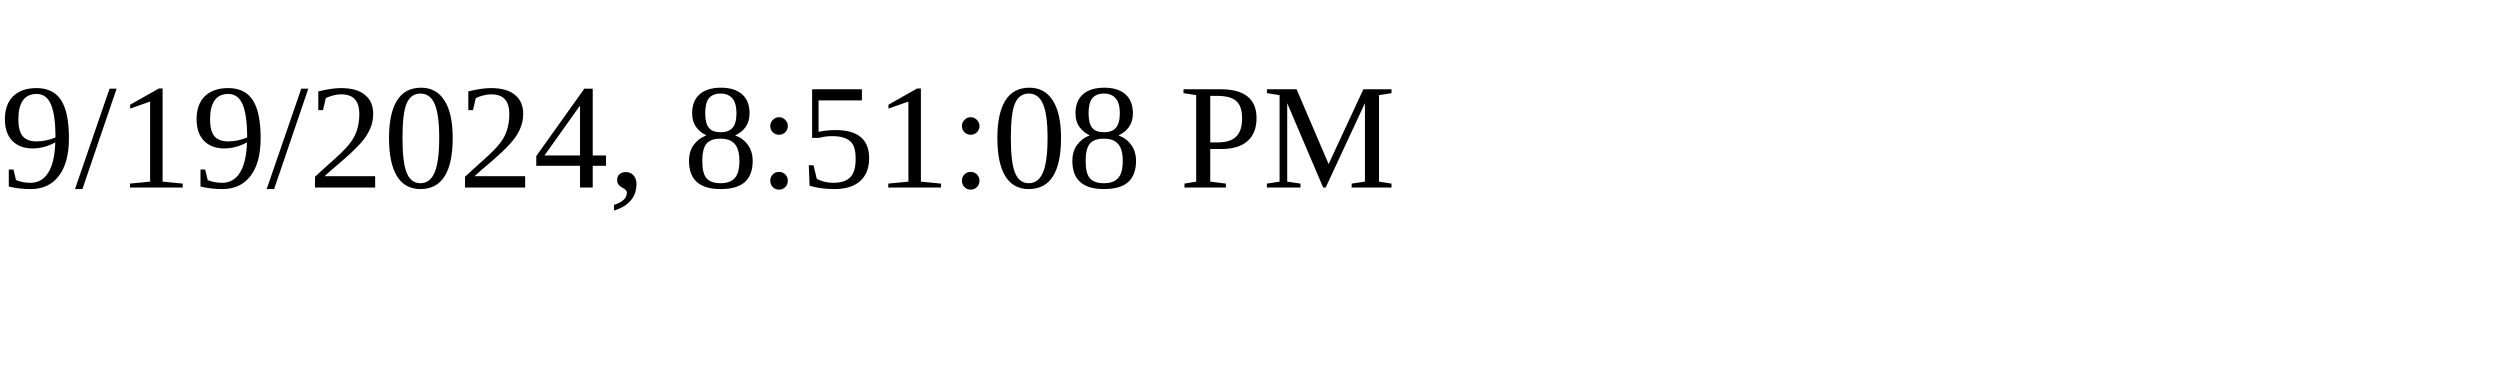
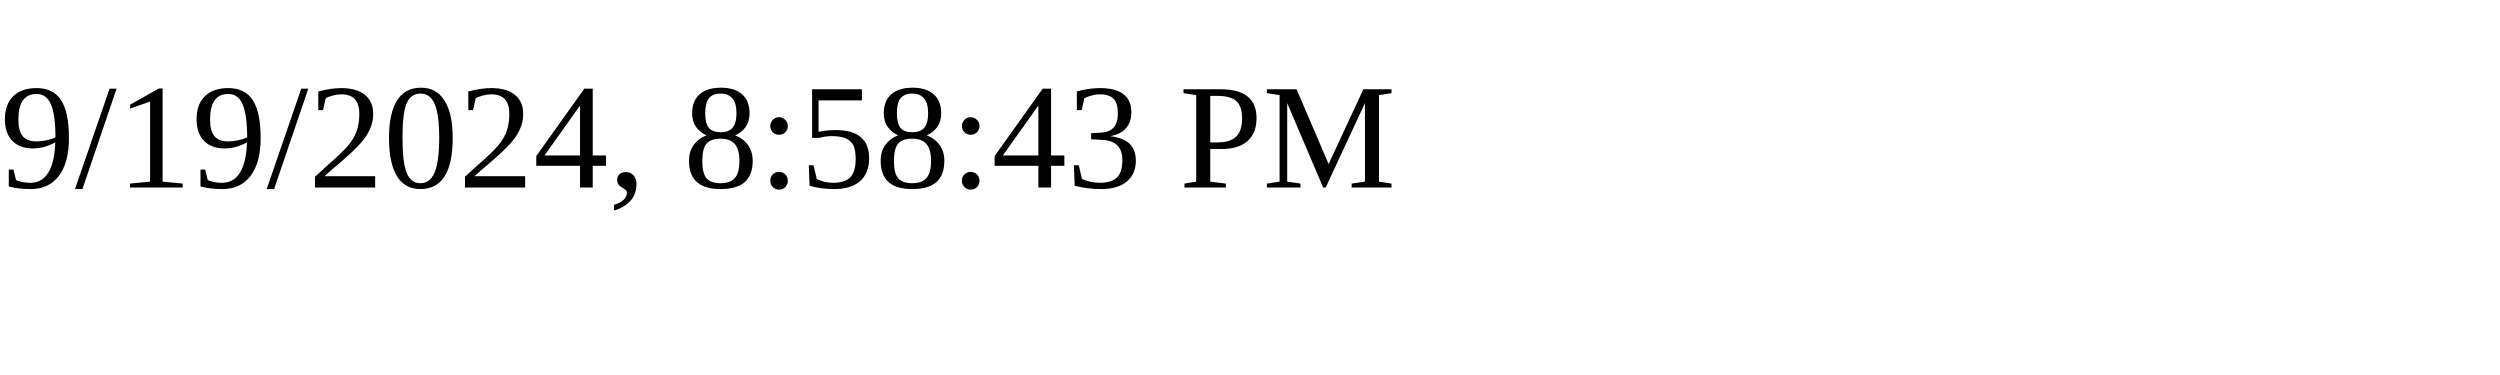
<svg xmlns="http://www.w3.org/2000/svg" height="30" width="200">
-   <text x="0" y="15">9/19/2024, 8:51:08 PM</text>
+   <text x="0" y="15">9/19/2024, 8:58:43 PM</text>
</svg>
